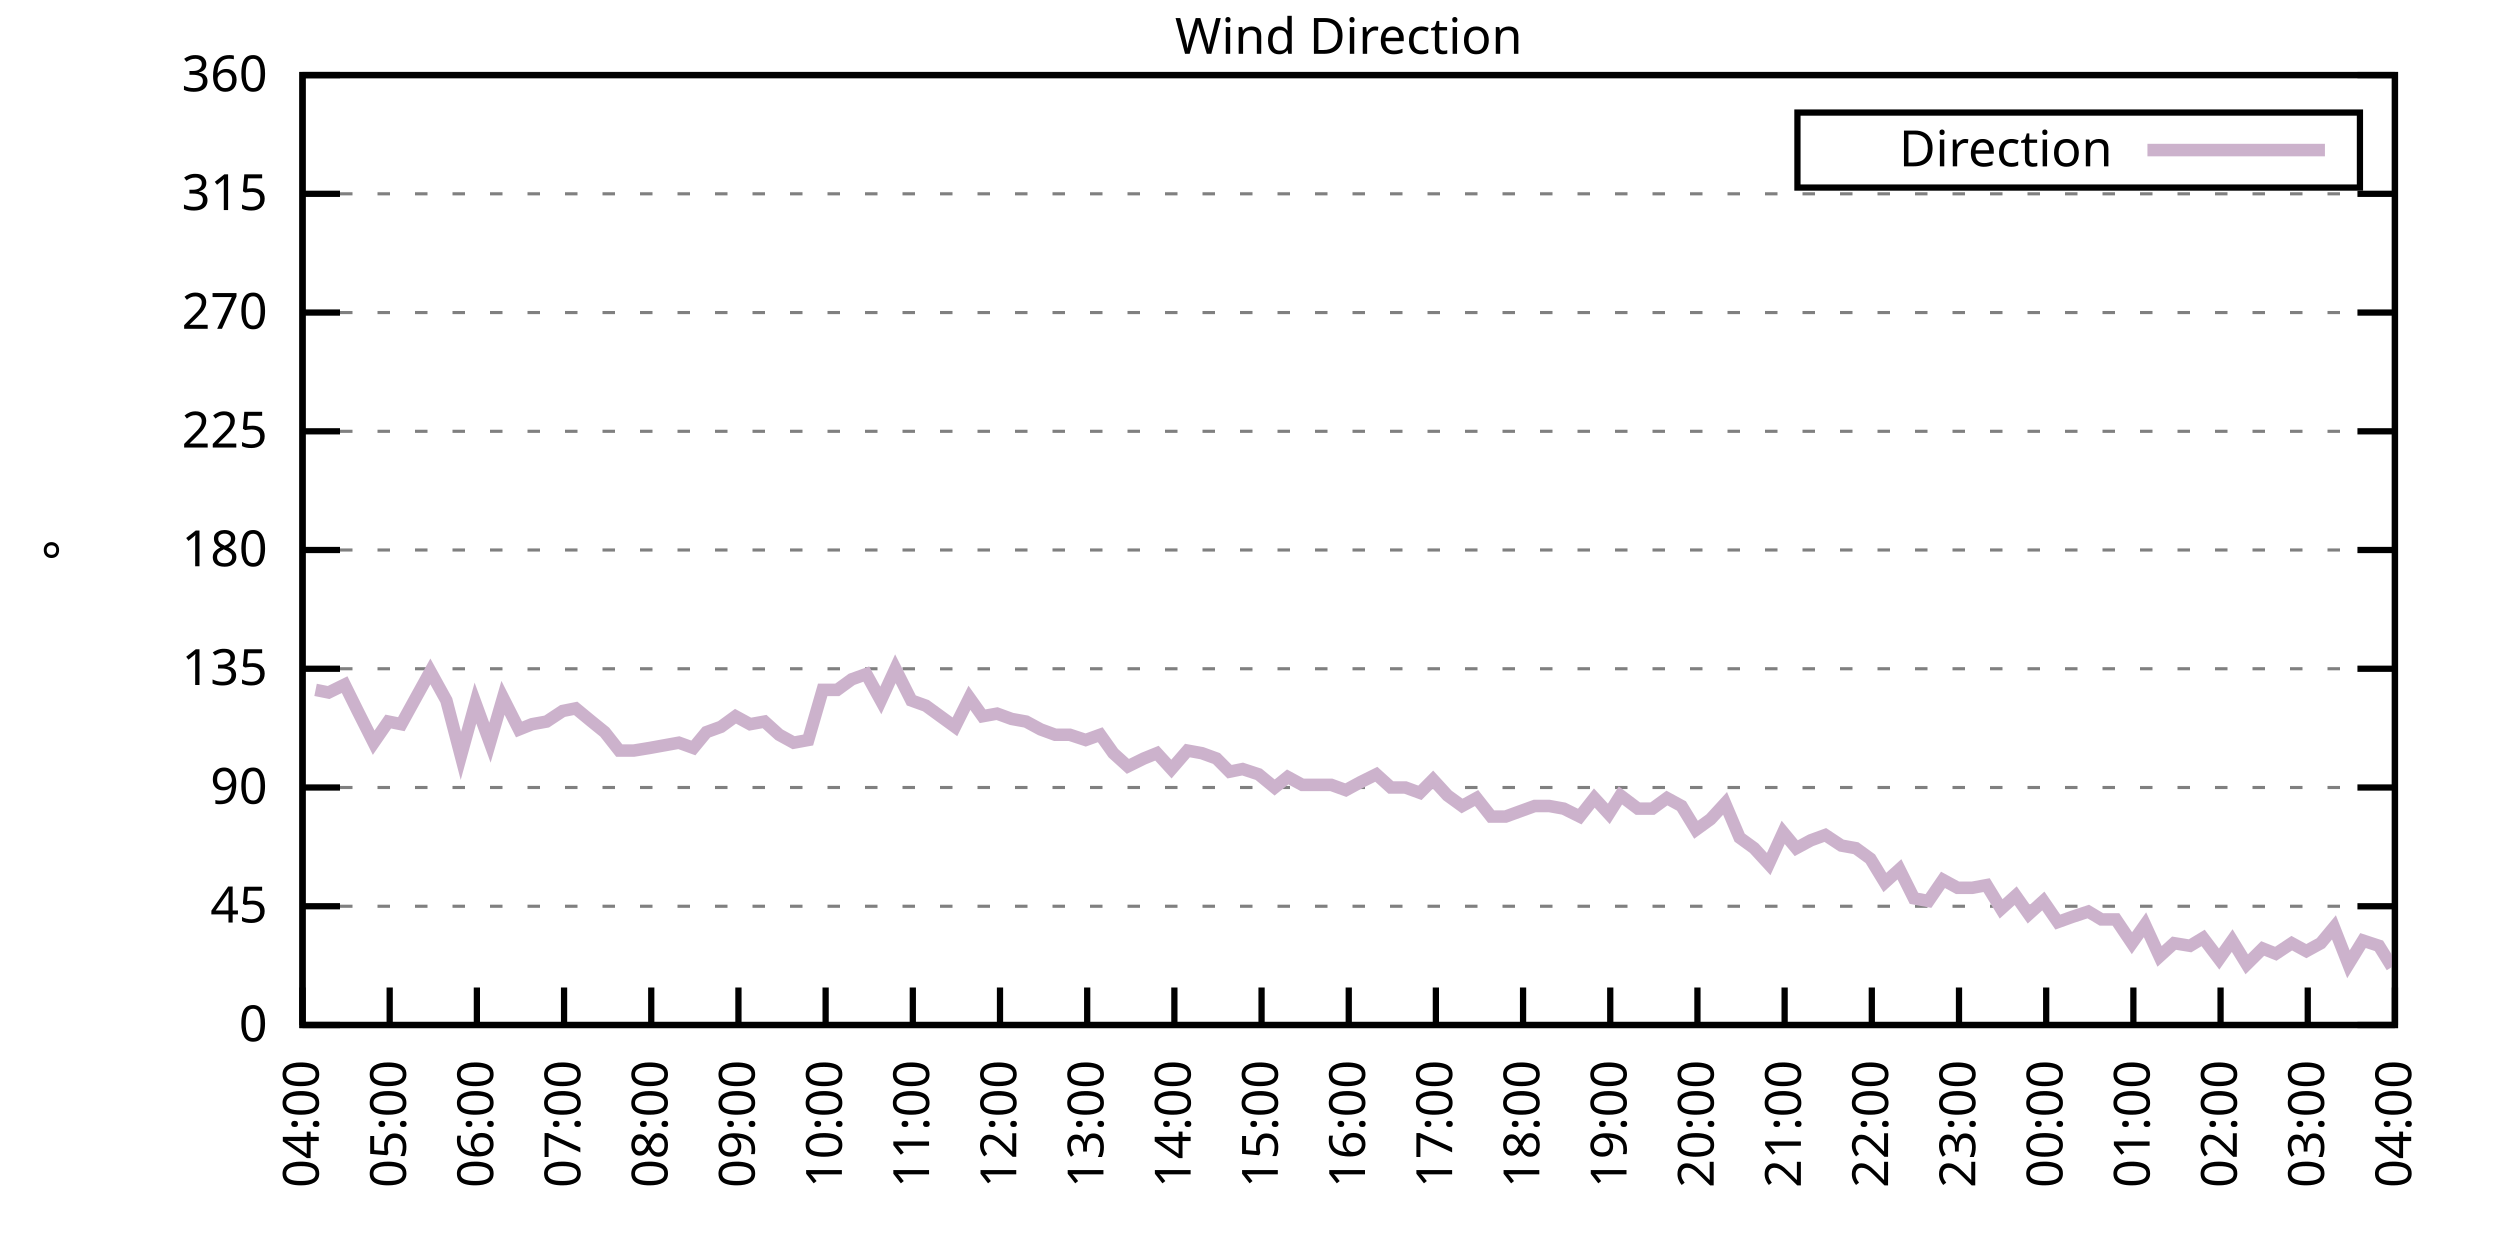
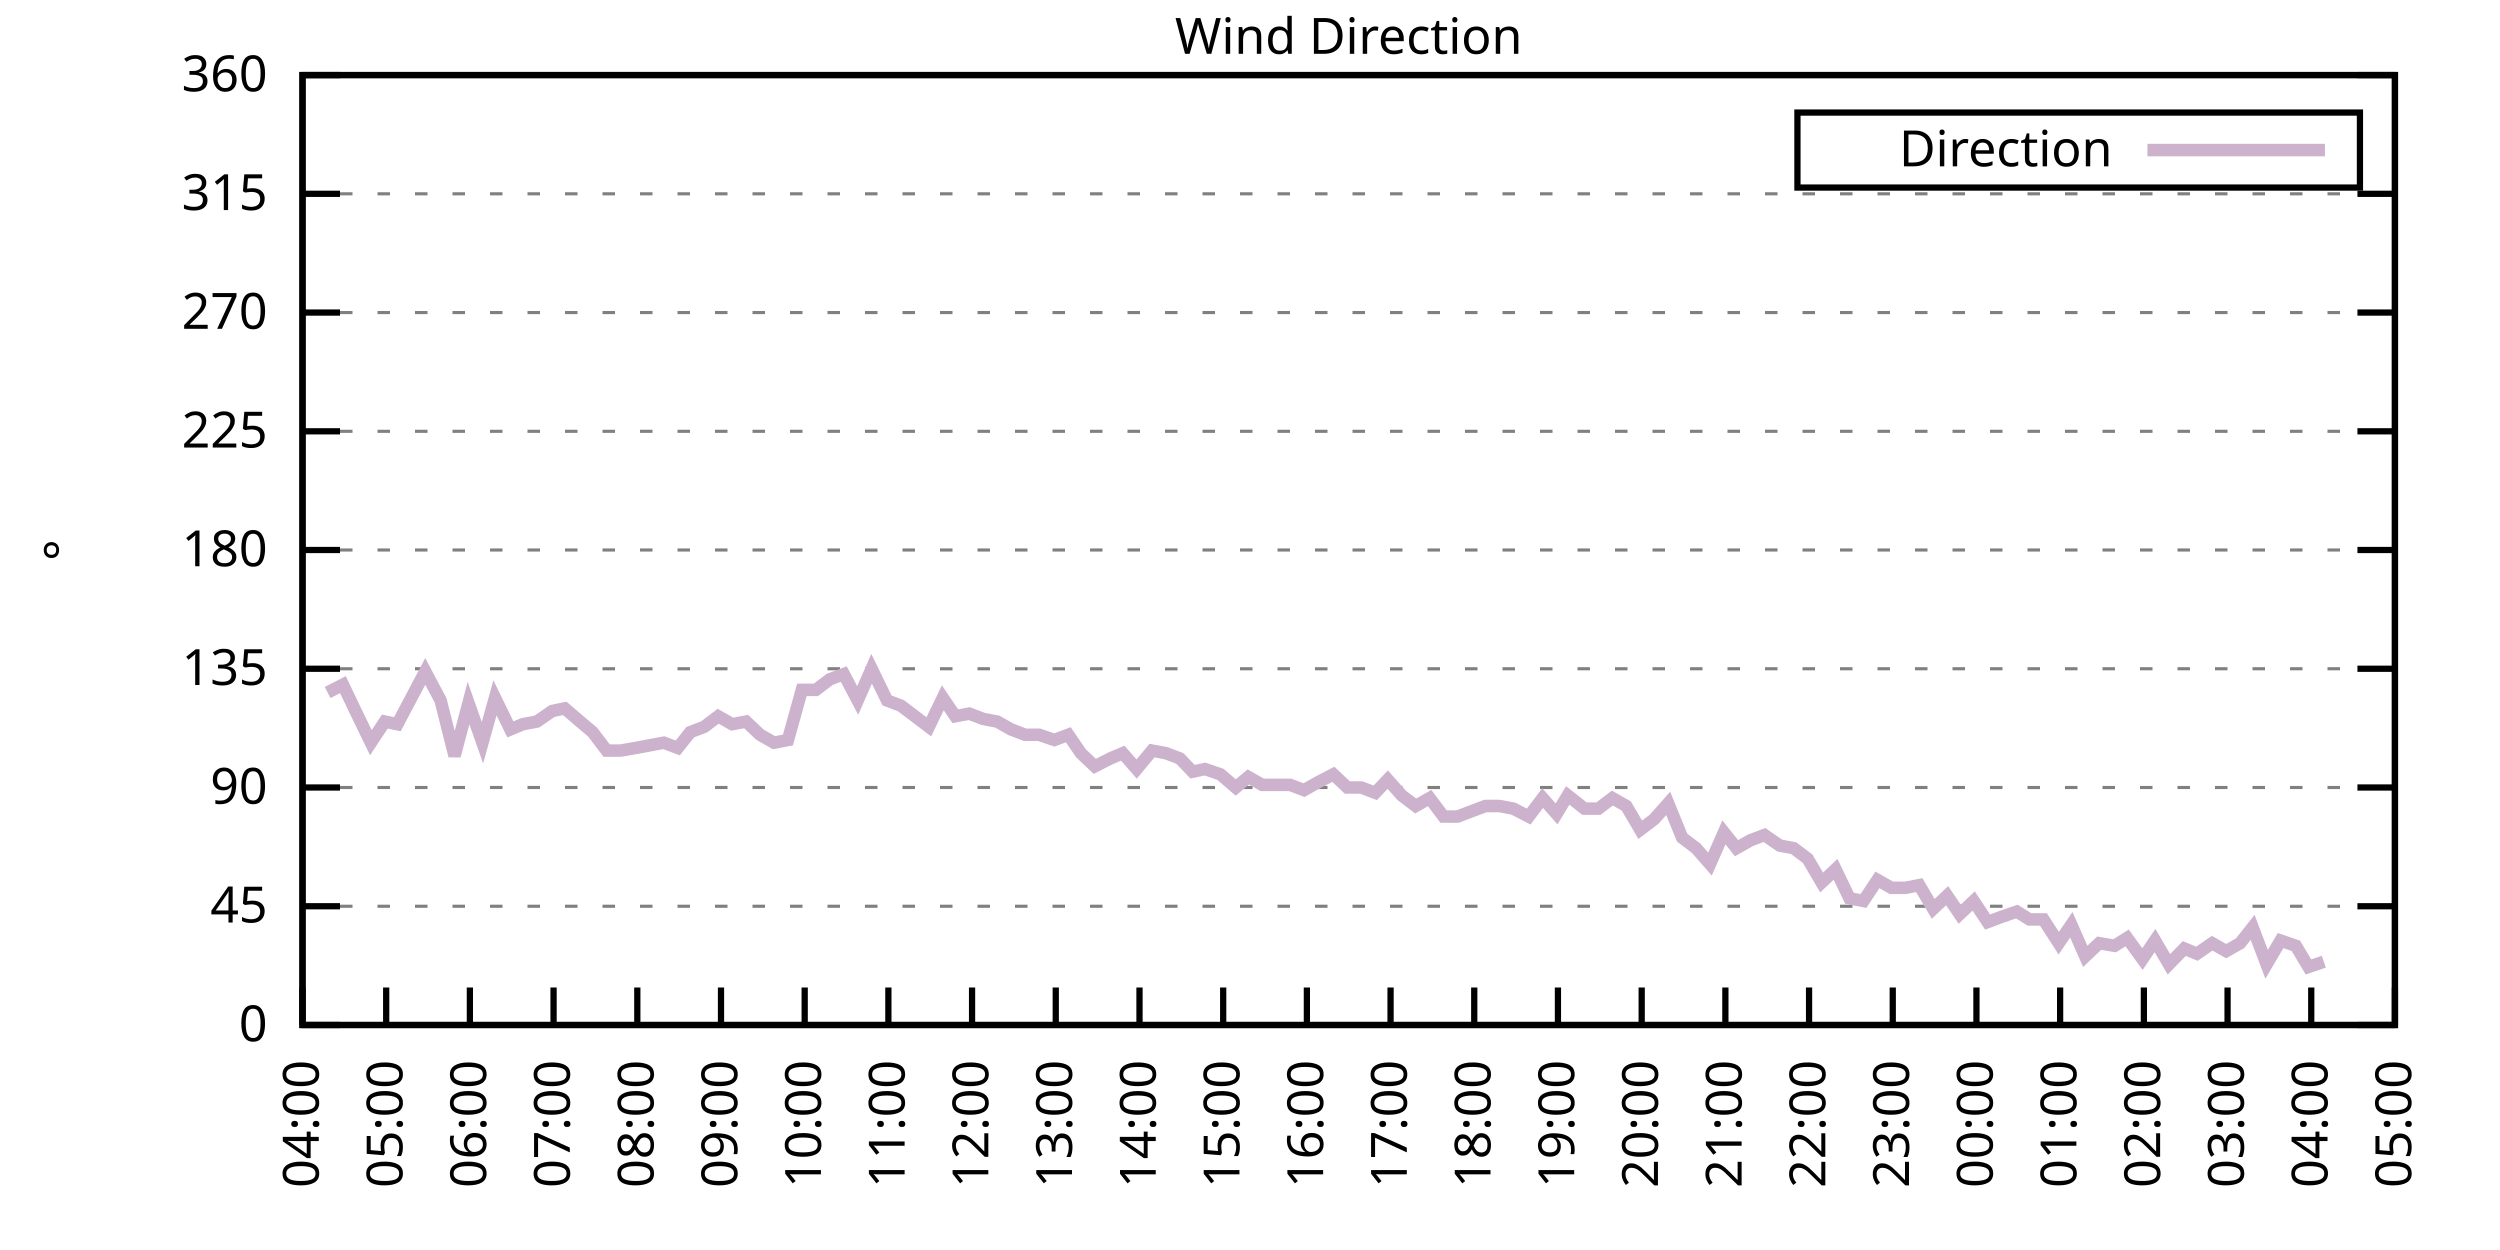
<svg xmlns="http://www.w3.org/2000/svg" xmlns:xlink="http://www.w3.org/1999/xlink" width="400" height="200" viewBox="0 0 400 200">
  <g id="gnuplot_canvas">
    <rect x="0" y="0" width="400" height="200" fill="none" />
    <defs>
      <circle id="gpDot" r="0.5" stroke-width="0.5" stroke="currentColor" />
      <path id="gpPt0" stroke-width="0.333" stroke="currentColor" d="M-1,0 h2 M0,-1 v2" />
      <path id="gpPt1" stroke-width="0.333" stroke="currentColor" d="M-1,-1 L1,1 M1,-1 L-1,1" />
      <path id="gpPt2" stroke-width="0.333" stroke="currentColor" d="M-1,0 L1,0 M0,-1 L0,1 M-1,-1 L1,1 M-1,1 L1,-1" />
      <rect id="gpPt3" stroke-width="0.333" stroke="currentColor" x="-1" y="-1" width="2" height="2" />
      <rect id="gpPt4" stroke-width="0.333" stroke="currentColor" fill="currentColor" x="-1" y="-1" width="2" height="2" />
      <circle id="gpPt5" stroke-width="0.333" stroke="currentColor" cx="0" cy="0" r="1" />
      <use xlink:href="#gpPt5" id="gpPt6" fill="currentColor" stroke="none" />
      <path id="gpPt7" stroke-width="0.333" stroke="currentColor" d="M0,-1.33 L-1.33,0.67 L1.33,0.67 z" />
      <use xlink:href="#gpPt7" id="gpPt8" fill="currentColor" stroke="none" />
      <use xlink:href="#gpPt7" id="gpPt9" stroke="currentColor" transform="rotate(180)" />
      <use xlink:href="#gpPt9" id="gpPt10" fill="currentColor" stroke="none" />
      <use xlink:href="#gpPt3" id="gpPt11" stroke="currentColor" transform="rotate(45)" />
      <use xlink:href="#gpPt11" id="gpPt12" fill="currentColor" stroke="none" />
      <path id="gpPt13" stroke-width="0.333" stroke="currentColor" d="M0,1.330 L1.265,0.411 L0.782,-1.067 L-0.782,-1.076 L-1.265,0.411 z" />
      <use xlink:href="#gpPt13" id="gpPt14" fill="currentColor" stroke="none" />
      <filter id="textbox" filterUnits="objectBoundingBox" x="0" y="0" height="1" width="1">
        <feFlood flood-color="white" flood-opacity="1" result="bgnd" />
        <feComposite in="SourceGraphic" in2="bgnd" operator="atop" />
      </filter>
      <filter id="greybox" filterUnits="objectBoundingBox" x="0" y="0" height="1" width="1">
        <feFlood flood-color="lightgrey" flood-opacity="1" result="grey" />
        <feComposite in="SourceGraphic" in2="grey" operator="atop" />
      </filter>
    </defs>
    <g fill="none" color="white" stroke="currentColor" stroke-width="1.00" stroke-linecap="butt" stroke-linejoin="miter">
</g>
    <g fill="none" color="black" stroke="currentColor" stroke-width="1.00" stroke-linecap="butt" stroke-linejoin="miter">
      <g stroke="none" shape-rendering="crispEdges">
        <polygon fill="rgb(255, 255, 255)" points="48.40,164.00 383.18,164.00 383.18,12.02 48.40,12.02 " />
      </g>
    </g>
    <g fill="none" color="black" stroke="currentColor" stroke-width="1.00" stroke-linecap="butt" stroke-linejoin="miter">
</g>
    <g fill="none" color="black" stroke="black" stroke-width="0.50" stroke-linecap="butt" stroke-linejoin="miter">
</g>
    <g fill="none" color="gray" stroke="currentColor" stroke-width="0.50" stroke-linecap="butt" stroke-linejoin="miter">
      <path stroke="gray" stroke-dasharray="2,4" class="gridline" d="M48.40,164.00 L383.19,164.00  " />
    </g>
    <g fill="none" color="gray" stroke="gray" stroke-width="1.00" stroke-linecap="butt" stroke-linejoin="miter">
</g>
    <g fill="none" color="black" stroke="currentColor" stroke-width="1.00" stroke-linecap="butt" stroke-linejoin="miter">
      <path stroke="black" d="M48.40,164.00 L54.40,164.00 M383.19,164.00 L377.19,164.00  " />
      <g transform="translate(42.80,166.60)" stroke="none" fill="black" font-family="Sans" font-size="8.00" text-anchor="end">
        <text>
          <tspan font-family="Sans"> 0</tspan>
        </text>
      </g>
    </g>
    <g fill="none" color="black" stroke="currentColor" stroke-width="1.00" stroke-linecap="butt" stroke-linejoin="miter">
</g>
    <g fill="none" color="black" stroke="black" stroke-width="0.50" stroke-linecap="butt" stroke-linejoin="miter">
</g>
    <g fill="none" color="gray" stroke="currentColor" stroke-width="0.50" stroke-linecap="butt" stroke-linejoin="miter">
      <path stroke="gray" stroke-dasharray="2,4" class="gridline" d="M48.40,145.00 L383.19,145.00  " />
    </g>
    <g fill="none" color="gray" stroke="gray" stroke-width="1.00" stroke-linecap="butt" stroke-linejoin="miter">
</g>
    <g fill="none" color="black" stroke="currentColor" stroke-width="1.00" stroke-linecap="butt" stroke-linejoin="miter">
      <path stroke="black" d="M48.40,145.00 L54.40,145.00 M383.19,145.00 L377.19,145.00  " />
      <g transform="translate(42.80,147.60)" stroke="none" fill="black" font-family="Sans" font-size="8.00" text-anchor="end">
        <text>
          <tspan font-family="Sans"> 45</tspan>
        </text>
      </g>
    </g>
    <g fill="none" color="black" stroke="currentColor" stroke-width="1.00" stroke-linecap="butt" stroke-linejoin="miter">
</g>
    <g fill="none" color="black" stroke="black" stroke-width="0.50" stroke-linecap="butt" stroke-linejoin="miter">
</g>
    <g fill="none" color="gray" stroke="currentColor" stroke-width="0.50" stroke-linecap="butt" stroke-linejoin="miter">
      <path stroke="gray" stroke-dasharray="2,4" class="gridline" d="M48.40,126.00 L383.19,126.00  " />
    </g>
    <g fill="none" color="gray" stroke="gray" stroke-width="1.00" stroke-linecap="butt" stroke-linejoin="miter">
</g>
    <g fill="none" color="black" stroke="currentColor" stroke-width="1.00" stroke-linecap="butt" stroke-linejoin="miter">
      <path stroke="black" d="M48.40,126.00 L54.40,126.00 M383.19,126.00 L377.19,126.00  " />
      <g transform="translate(42.80,128.60)" stroke="none" fill="black" font-family="Sans" font-size="8.00" text-anchor="end">
        <text>
          <tspan font-family="Sans"> 90</tspan>
        </text>
      </g>
    </g>
    <g fill="none" color="black" stroke="currentColor" stroke-width="1.00" stroke-linecap="butt" stroke-linejoin="miter">
</g>
    <g fill="none" color="black" stroke="black" stroke-width="0.50" stroke-linecap="butt" stroke-linejoin="miter">
</g>
    <g fill="none" color="gray" stroke="currentColor" stroke-width="0.50" stroke-linecap="butt" stroke-linejoin="miter">
      <path stroke="gray" stroke-dasharray="2,4" class="gridline" d="M48.40,107.00 L383.19,107.00  " />
    </g>
    <g fill="none" color="gray" stroke="gray" stroke-width="1.00" stroke-linecap="butt" stroke-linejoin="miter">
</g>
    <g fill="none" color="black" stroke="currentColor" stroke-width="1.00" stroke-linecap="butt" stroke-linejoin="miter">
      <path stroke="black" d="M48.40,107.00 L54.40,107.00 M383.19,107.00 L377.19,107.00  " />
      <g transform="translate(42.80,109.60)" stroke="none" fill="black" font-family="Sans" font-size="8.00" text-anchor="end">
        <text>
          <tspan font-family="Sans"> 135</tspan>
        </text>
      </g>
    </g>
    <g fill="none" color="black" stroke="currentColor" stroke-width="1.00" stroke-linecap="butt" stroke-linejoin="miter">
</g>
    <g fill="none" color="black" stroke="black" stroke-width="0.50" stroke-linecap="butt" stroke-linejoin="miter">
</g>
    <g fill="none" color="gray" stroke="currentColor" stroke-width="0.50" stroke-linecap="butt" stroke-linejoin="miter">
      <path stroke="gray" stroke-dasharray="2,4" class="gridline" d="M48.40,88.00 L383.19,88.00  " />
    </g>
    <g fill="none" color="gray" stroke="gray" stroke-width="1.00" stroke-linecap="butt" stroke-linejoin="miter">
</g>
    <g fill="none" color="black" stroke="currentColor" stroke-width="1.00" stroke-linecap="butt" stroke-linejoin="miter">
      <path stroke="black" d="M48.40,88.00 L54.40,88.00 M383.19,88.00 L377.19,88.00  " />
      <g transform="translate(42.80,90.60)" stroke="none" fill="black" font-family="Sans" font-size="8.00" text-anchor="end">
        <text>
          <tspan font-family="Sans"> 180</tspan>
        </text>
      </g>
    </g>
    <g fill="none" color="black" stroke="currentColor" stroke-width="1.00" stroke-linecap="butt" stroke-linejoin="miter">
</g>
    <g fill="none" color="black" stroke="black" stroke-width="0.50" stroke-linecap="butt" stroke-linejoin="miter">
</g>
    <g fill="none" color="gray" stroke="currentColor" stroke-width="0.50" stroke-linecap="butt" stroke-linejoin="miter">
      <path stroke="gray" stroke-dasharray="2,4" class="gridline" d="M48.40,69.01 L383.19,69.01  " />
    </g>
    <g fill="none" color="gray" stroke="gray" stroke-width="1.00" stroke-linecap="butt" stroke-linejoin="miter">
</g>
    <g fill="none" color="black" stroke="currentColor" stroke-width="1.00" stroke-linecap="butt" stroke-linejoin="miter">
      <path stroke="black" d="M48.40,69.01 L54.40,69.01 M383.19,69.01 L377.19,69.01  " />
      <g transform="translate(42.80,71.61)" stroke="none" fill="black" font-family="Sans" font-size="8.00" text-anchor="end">
        <text>
          <tspan font-family="Sans"> 225</tspan>
        </text>
      </g>
    </g>
    <g fill="none" color="black" stroke="currentColor" stroke-width="1.00" stroke-linecap="butt" stroke-linejoin="miter">
</g>
    <g fill="none" color="black" stroke="black" stroke-width="0.50" stroke-linecap="butt" stroke-linejoin="miter">
</g>
    <g fill="none" color="gray" stroke="currentColor" stroke-width="0.50" stroke-linecap="butt" stroke-linejoin="miter">
      <path stroke="gray" stroke-dasharray="2,4" class="gridline" d="M48.40,50.01 L383.19,50.01  " />
    </g>
    <g fill="none" color="gray" stroke="gray" stroke-width="1.00" stroke-linecap="butt" stroke-linejoin="miter">
</g>
    <g fill="none" color="black" stroke="currentColor" stroke-width="1.00" stroke-linecap="butt" stroke-linejoin="miter">
      <path stroke="black" d="M48.40,50.01 L54.40,50.01 M383.19,50.01 L377.19,50.01  " />
      <g transform="translate(42.80,52.61)" stroke="none" fill="black" font-family="Sans" font-size="8.00" text-anchor="end">
        <text>
          <tspan font-family="Sans"> 270</tspan>
        </text>
      </g>
    </g>
    <g fill="none" color="black" stroke="currentColor" stroke-width="1.00" stroke-linecap="butt" stroke-linejoin="miter">
</g>
    <g fill="none" color="black" stroke="black" stroke-width="0.50" stroke-linecap="butt" stroke-linejoin="miter">
</g>
    <g fill="none" color="gray" stroke="currentColor" stroke-width="0.50" stroke-linecap="butt" stroke-linejoin="miter">
      <path stroke="gray" stroke-dasharray="2,4" class="gridline" d="M48.40,31.01 L383.19,31.01  " />
    </g>
    <g fill="none" color="gray" stroke="gray" stroke-width="1.00" stroke-linecap="butt" stroke-linejoin="miter">
</g>
    <g fill="none" color="black" stroke="currentColor" stroke-width="1.00" stroke-linecap="butt" stroke-linejoin="miter">
      <path stroke="black" d="M48.40,31.01 L54.40,31.01 M383.19,31.01 L377.19,31.01  " />
      <g transform="translate(42.80,33.61)" stroke="none" fill="black" font-family="Sans" font-size="8.00" text-anchor="end">
        <text>
          <tspan font-family="Sans"> 315</tspan>
        </text>
      </g>
    </g>
    <g fill="none" color="black" stroke="currentColor" stroke-width="1.00" stroke-linecap="butt" stroke-linejoin="miter">
</g>
    <g fill="none" color="black" stroke="black" stroke-width="0.50" stroke-linecap="butt" stroke-linejoin="miter">
</g>
    <g fill="none" color="gray" stroke="currentColor" stroke-width="0.50" stroke-linecap="butt" stroke-linejoin="miter">
      <path stroke="gray" stroke-dasharray="2,4" class="gridline" d="M48.40,12.01 L383.19,12.01  " />
    </g>
    <g fill="none" color="gray" stroke="gray" stroke-width="1.00" stroke-linecap="butt" stroke-linejoin="miter">
</g>
    <g fill="none" color="black" stroke="currentColor" stroke-width="1.00" stroke-linecap="butt" stroke-linejoin="miter">
      <path stroke="black" d="M48.40,12.01 L54.40,12.01 M383.19,12.01 L377.19,12.01  " />
      <g transform="translate(42.80,14.61)" stroke="none" fill="black" font-family="Sans" font-size="8.00" text-anchor="end">
        <text>
          <tspan font-family="Sans"> 360</tspan>
        </text>
      </g>
    </g>
    <g fill="none" color="black" stroke="currentColor" stroke-width="1.00" stroke-linecap="butt" stroke-linejoin="miter">
      <path stroke="black" d="M48.40,164.00 L48.40,158.00  " />
      <g transform="translate(51.00,169.60) rotate(270.00)" stroke="none" fill="black" font-family="Sans" font-size="8.00" text-anchor="end">
        <text>
          <tspan font-family="Sans">04:00</tspan>
        </text>
      </g>
    </g>
    <g fill="none" color="black" stroke="currentColor" stroke-width="1.00" stroke-linecap="butt" stroke-linejoin="miter">
-       <path stroke="black" d="M62.35,164.00 L62.35,158.00  " />
-       <g transform="translate(64.95,169.60) rotate(270.00)" stroke="none" fill="black" font-family="Sans" font-size="8.00" text-anchor="end">
+       <path stroke="black" d="M61.79,164.00 L61.79,158.00  " />
+       <g transform="translate(64.39,169.60) rotate(270.00)" stroke="none" fill="black" font-family="Sans" font-size="8.00" text-anchor="end">
        <text>
          <tspan font-family="Sans">05:00</tspan>
        </text>
      </g>
    </g>
    <g fill="none" color="black" stroke="currentColor" stroke-width="1.00" stroke-linecap="butt" stroke-linejoin="miter">
-       <path stroke="black" d="M76.30,164.00 L76.30,158.00  " />
-       <g transform="translate(78.90,169.60) rotate(270.00)" stroke="none" fill="black" font-family="Sans" font-size="8.00" text-anchor="end">
+       <path stroke="black" d="M75.18,164.00 L75.18,158.00  " />
+       <g transform="translate(77.78,169.60) rotate(270.00)" stroke="none" fill="black" font-family="Sans" font-size="8.00" text-anchor="end">
        <text>
          <tspan font-family="Sans">06:00</tspan>
        </text>
      </g>
    </g>
    <g fill="none" color="black" stroke="currentColor" stroke-width="1.00" stroke-linecap="butt" stroke-linejoin="miter">
-       <path stroke="black" d="M90.25,164.00 L90.25,158.00  " />
-       <g transform="translate(92.85,169.60) rotate(270.00)" stroke="none" fill="black" font-family="Sans" font-size="8.00" text-anchor="end">
+       <path stroke="black" d="M88.57,164.00 L88.57,158.00  " />
+       <g transform="translate(91.17,169.60) rotate(270.00)" stroke="none" fill="black" font-family="Sans" font-size="8.00" text-anchor="end">
        <text>
          <tspan font-family="Sans">07:00</tspan>
        </text>
      </g>
    </g>
    <g fill="none" color="black" stroke="currentColor" stroke-width="1.00" stroke-linecap="butt" stroke-linejoin="miter">
-       <path stroke="black" d="M104.20,164.00 L104.20,158.00  " />
-       <g transform="translate(106.80,169.60) rotate(270.00)" stroke="none" fill="black" font-family="Sans" font-size="8.00" text-anchor="end">
+       <path stroke="black" d="M101.97,164.00 L101.97,158.00  " />
+       <g transform="translate(104.57,169.60) rotate(270.00)" stroke="none" fill="black" font-family="Sans" font-size="8.00" text-anchor="end">
        <text>
          <tspan font-family="Sans">08:00</tspan>
        </text>
      </g>
    </g>
    <g fill="none" color="black" stroke="currentColor" stroke-width="1.00" stroke-linecap="butt" stroke-linejoin="miter">
-       <path stroke="black" d="M118.15,164.00 L118.15,158.00  " />
-       <g transform="translate(120.75,169.60) rotate(270.00)" stroke="none" fill="black" font-family="Sans" font-size="8.00" text-anchor="end">
+       <path stroke="black" d="M115.36,164.00 L115.36,158.00  " />
+       <g transform="translate(117.96,169.60) rotate(270.00)" stroke="none" fill="black" font-family="Sans" font-size="8.00" text-anchor="end">
        <text>
          <tspan font-family="Sans">09:00</tspan>
        </text>
      </g>
    </g>
    <g fill="none" color="black" stroke="currentColor" stroke-width="1.00" stroke-linecap="butt" stroke-linejoin="miter">
-       <path stroke="black" d="M132.10,164.00 L132.10,158.00  " />
-       <g transform="translate(134.70,169.60) rotate(270.00)" stroke="none" fill="black" font-family="Sans" font-size="8.00" text-anchor="end">
+       <path stroke="black" d="M128.75,164.00 L128.75,158.00  " />
+       <g transform="translate(131.35,169.60) rotate(270.00)" stroke="none" fill="black" font-family="Sans" font-size="8.00" text-anchor="end">
        <text>
          <tspan font-family="Sans">10:00</tspan>
        </text>
      </g>
    </g>
    <g fill="none" color="black" stroke="currentColor" stroke-width="1.00" stroke-linecap="butt" stroke-linejoin="miter">
-       <path stroke="black" d="M146.05,164.00 L146.05,158.00  " />
-       <g transform="translate(148.65,169.60) rotate(270.00)" stroke="none" fill="black" font-family="Sans" font-size="8.00" text-anchor="end">
+       <path stroke="black" d="M142.14,164.00 L142.14,158.00  " />
+       <g transform="translate(144.74,169.60) rotate(270.00)" stroke="none" fill="black" font-family="Sans" font-size="8.00" text-anchor="end">
        <text>
          <tspan font-family="Sans">11:00</tspan>
        </text>
      </g>
    </g>
    <g fill="none" color="black" stroke="currentColor" stroke-width="1.00" stroke-linecap="butt" stroke-linejoin="miter">
-       <path stroke="black" d="M160.00,164.00 L160.00,158.00  " />
-       <g transform="translate(162.60,169.60) rotate(270.00)" stroke="none" fill="black" font-family="Sans" font-size="8.00" text-anchor="end">
+       <path stroke="black" d="M155.53,164.00 L155.53,158.00  " />
+       <g transform="translate(158.13,169.60) rotate(270.00)" stroke="none" fill="black" font-family="Sans" font-size="8.00" text-anchor="end">
        <text>
          <tspan font-family="Sans">12:00</tspan>
        </text>
      </g>
    </g>
    <g fill="none" color="black" stroke="currentColor" stroke-width="1.00" stroke-linecap="butt" stroke-linejoin="miter">
-       <path stroke="black" d="M173.95,164.00 L173.95,158.00  " />
-       <g transform="translate(176.55,169.60) rotate(270.00)" stroke="none" fill="black" font-family="Sans" font-size="8.00" text-anchor="end">
+       <path stroke="black" d="M168.92,164.00 L168.92,158.00  " />
+       <g transform="translate(171.52,169.60) rotate(270.00)" stroke="none" fill="black" font-family="Sans" font-size="8.00" text-anchor="end">
        <text>
          <tspan font-family="Sans">13:00</tspan>
        </text>
      </g>
    </g>
    <g fill="none" color="black" stroke="currentColor" stroke-width="1.00" stroke-linecap="butt" stroke-linejoin="miter">
-       <path stroke="black" d="M187.90,164.00 L187.90,158.00  " />
-       <g transform="translate(190.50,169.60) rotate(270.00)" stroke="none" fill="black" font-family="Sans" font-size="8.00" text-anchor="end">
+       <path stroke="black" d="M182.32,164.00 L182.32,158.00  " />
+       <g transform="translate(184.92,169.60) rotate(270.00)" stroke="none" fill="black" font-family="Sans" font-size="8.00" text-anchor="end">
        <text>
          <tspan font-family="Sans">14:00</tspan>
        </text>
      </g>
    </g>
    <g fill="none" color="black" stroke="currentColor" stroke-width="1.00" stroke-linecap="butt" stroke-linejoin="miter">
-       <path stroke="black" d="M201.85,164.00 L201.85,158.00  " />
-       <g transform="translate(204.45,169.60) rotate(270.00)" stroke="none" fill="black" font-family="Sans" font-size="8.00" text-anchor="end">
+       <path stroke="black" d="M195.71,164.00 L195.71,158.00  " />
+       <g transform="translate(198.31,169.60) rotate(270.00)" stroke="none" fill="black" font-family="Sans" font-size="8.00" text-anchor="end">
        <text>
          <tspan font-family="Sans">15:00</tspan>
        </text>
      </g>
    </g>
    <g fill="none" color="black" stroke="currentColor" stroke-width="1.00" stroke-linecap="butt" stroke-linejoin="miter">
-       <path stroke="black" d="M215.80,164.00 L215.80,158.00  " />
-       <g transform="translate(218.40,169.60) rotate(270.00)" stroke="none" fill="black" font-family="Sans" font-size="8.00" text-anchor="end">
+       <path stroke="black" d="M209.10,164.00 L209.10,158.00  " />
+       <g transform="translate(211.70,169.60) rotate(270.00)" stroke="none" fill="black" font-family="Sans" font-size="8.00" text-anchor="end">
        <text>
          <tspan font-family="Sans">16:00</tspan>
        </text>
      </g>
    </g>
    <g fill="none" color="black" stroke="currentColor" stroke-width="1.00" stroke-linecap="butt" stroke-linejoin="miter">
-       <path stroke="black" d="M229.74,164.00 L229.74,158.00  " />
-       <g transform="translate(232.34,169.60) rotate(270.00)" stroke="none" fill="black" font-family="Sans" font-size="8.00" text-anchor="end">
+       <path stroke="black" d="M222.49,164.00 L222.49,158.00  " />
+       <g transform="translate(225.09,169.60) rotate(270.00)" stroke="none" fill="black" font-family="Sans" font-size="8.00" text-anchor="end">
        <text>
          <tspan font-family="Sans">17:00</tspan>
        </text>
      </g>
    </g>
    <g fill="none" color="black" stroke="currentColor" stroke-width="1.00" stroke-linecap="butt" stroke-linejoin="miter">
-       <path stroke="black" d="M243.69,164.00 L243.69,158.00  " />
-       <g transform="translate(246.29,169.60) rotate(270.00)" stroke="none" fill="black" font-family="Sans" font-size="8.00" text-anchor="end">
+       <path stroke="black" d="M235.88,164.00 L235.88,158.00  " />
+       <g transform="translate(238.48,169.60) rotate(270.00)" stroke="none" fill="black" font-family="Sans" font-size="8.00" text-anchor="end">
        <text>
          <tspan font-family="Sans">18:00</tspan>
        </text>
      </g>
    </g>
    <g fill="none" color="black" stroke="currentColor" stroke-width="1.00" stroke-linecap="butt" stroke-linejoin="miter">
-       <path stroke="black" d="M257.64,164.00 L257.64,158.00  " />
-       <g transform="translate(260.24,169.60) rotate(270.00)" stroke="none" fill="black" font-family="Sans" font-size="8.00" text-anchor="end">
+       <path stroke="black" d="M249.27,164.00 L249.27,158.00  " />
+       <g transform="translate(251.87,169.60) rotate(270.00)" stroke="none" fill="black" font-family="Sans" font-size="8.00" text-anchor="end">
        <text>
          <tspan font-family="Sans">19:00</tspan>
        </text>
      </g>
    </g>
    <g fill="none" color="black" stroke="currentColor" stroke-width="1.00" stroke-linecap="butt" stroke-linejoin="miter">
-       <path stroke="black" d="M271.59,164.00 L271.59,158.00  " />
-       <g transform="translate(274.19,169.60) rotate(270.00)" stroke="none" fill="black" font-family="Sans" font-size="8.00" text-anchor="end">
+       <path stroke="black" d="M262.67,164.00 L262.67,158.00  " />
+       <g transform="translate(265.27,169.60) rotate(270.00)" stroke="none" fill="black" font-family="Sans" font-size="8.00" text-anchor="end">
        <text>
          <tspan font-family="Sans">20:00</tspan>
        </text>
      </g>
    </g>
    <g fill="none" color="black" stroke="currentColor" stroke-width="1.00" stroke-linecap="butt" stroke-linejoin="miter">
-       <path stroke="black" d="M285.54,164.00 L285.54,158.00  " />
-       <g transform="translate(288.14,169.60) rotate(270.00)" stroke="none" fill="black" font-family="Sans" font-size="8.00" text-anchor="end">
+       <path stroke="black" d="M276.06,164.00 L276.06,158.00  " />
+       <g transform="translate(278.66,169.60) rotate(270.00)" stroke="none" fill="black" font-family="Sans" font-size="8.00" text-anchor="end">
        <text>
          <tspan font-family="Sans">21:00</tspan>
        </text>
      </g>
    </g>
    <g fill="none" color="black" stroke="currentColor" stroke-width="1.00" stroke-linecap="butt" stroke-linejoin="miter">
-       <path stroke="black" d="M299.49,164.00 L299.49,158.00  " />
-       <g transform="translate(302.09,169.60) rotate(270.00)" stroke="none" fill="black" font-family="Sans" font-size="8.00" text-anchor="end">
+       <path stroke="black" d="M289.45,164.00 L289.45,158.00  " />
+       <g transform="translate(292.05,169.60) rotate(270.00)" stroke="none" fill="black" font-family="Sans" font-size="8.00" text-anchor="end">
        <text>
          <tspan font-family="Sans">22:00</tspan>
        </text>
      </g>
    </g>
    <g fill="none" color="black" stroke="currentColor" stroke-width="1.00" stroke-linecap="butt" stroke-linejoin="miter">
-       <path stroke="black" d="M313.44,164.00 L313.44,158.00  " />
-       <g transform="translate(316.04,169.60) rotate(270.00)" stroke="none" fill="black" font-family="Sans" font-size="8.00" text-anchor="end">
+       <path stroke="black" d="M302.84,164.00 L302.84,158.00  " />
+       <g transform="translate(305.44,169.60) rotate(270.00)" stroke="none" fill="black" font-family="Sans" font-size="8.00" text-anchor="end">
        <text>
          <tspan font-family="Sans">23:00</tspan>
        </text>
      </g>
    </g>
    <g fill="none" color="black" stroke="currentColor" stroke-width="1.00" stroke-linecap="butt" stroke-linejoin="miter">
-       <path stroke="black" d="M327.39,164.00 L327.39,158.00  " />
-       <g transform="translate(329.99,169.60) rotate(270.00)" stroke="none" fill="black" font-family="Sans" font-size="8.00" text-anchor="end">
+       <path stroke="black" d="M316.23,164.00 L316.23,158.00  " />
+       <g transform="translate(318.83,169.60) rotate(270.00)" stroke="none" fill="black" font-family="Sans" font-size="8.00" text-anchor="end">
        <text>
          <tspan font-family="Sans">00:00</tspan>
        </text>
      </g>
    </g>
    <g fill="none" color="black" stroke="currentColor" stroke-width="1.00" stroke-linecap="butt" stroke-linejoin="miter">
-       <path stroke="black" d="M341.34,164.00 L341.34,158.00  " />
-       <g transform="translate(343.94,169.60) rotate(270.00)" stroke="none" fill="black" font-family="Sans" font-size="8.00" text-anchor="end">
+       <path stroke="black" d="M329.62,164.00 L329.62,158.00  " />
+       <g transform="translate(332.22,169.60) rotate(270.00)" stroke="none" fill="black" font-family="Sans" font-size="8.00" text-anchor="end">
        <text>
          <tspan font-family="Sans">01:00</tspan>
        </text>
      </g>
    </g>
    <g fill="none" color="black" stroke="currentColor" stroke-width="1.00" stroke-linecap="butt" stroke-linejoin="miter">
-       <path stroke="black" d="M355.29,164.00 L355.29,158.00  " />
-       <g transform="translate(357.89,169.60) rotate(270.00)" stroke="none" fill="black" font-family="Sans" font-size="8.00" text-anchor="end">
+       <path stroke="black" d="M343.02,164.00 L343.02,158.00  " />
+       <g transform="translate(345.62,169.60) rotate(270.00)" stroke="none" fill="black" font-family="Sans" font-size="8.00" text-anchor="end">
        <text>
          <tspan font-family="Sans">02:00</tspan>
        </text>
      </g>
    </g>
    <g fill="none" color="black" stroke="currentColor" stroke-width="1.00" stroke-linecap="butt" stroke-linejoin="miter">
-       <path stroke="black" d="M369.24,164.00 L369.24,158.00  " />
-       <g transform="translate(371.84,169.60) rotate(270.00)" stroke="none" fill="black" font-family="Sans" font-size="8.00" text-anchor="end">
+       <path stroke="black" d="M356.41,164.00 L356.41,158.00  " />
+       <g transform="translate(359.01,169.60) rotate(270.00)" stroke="none" fill="black" font-family="Sans" font-size="8.00" text-anchor="end">
        <text>
          <tspan font-family="Sans">03:00</tspan>
+         </text>
+       </g>
+     </g>
+     <g fill="none" color="black" stroke="currentColor" stroke-width="1.00" stroke-linecap="butt" stroke-linejoin="miter">
+       <path stroke="black" d="M369.80,164.00 L369.80,158.00  " />
+       <g transform="translate(372.40,169.60) rotate(270.00)" stroke="none" fill="black" font-family="Sans" font-size="8.00" text-anchor="end">
+         <text>
+           <tspan font-family="Sans">04:00</tspan>
        </text>
      </g>
    </g>
    <g fill="none" color="black" stroke="currentColor" stroke-width="1.00" stroke-linecap="butt" stroke-linejoin="miter">
      <path stroke="black" d="M383.19,164.00 L383.19,158.00  " />
      <g transform="translate(385.79,169.60) rotate(270.00)" stroke="none" fill="black" font-family="Sans" font-size="8.00" text-anchor="end">
        <text>
-           <tspan font-family="Sans">04:00</tspan>
+           <tspan font-family="Sans">05:00</tspan>
        </text>
      </g>
    </g>
    <g fill="none" color="black" stroke="currentColor" stroke-width="1.00" stroke-linecap="butt" stroke-linejoin="miter">
</g>
    <g fill="none" color="black" stroke="currentColor" stroke-width="1.00" stroke-linecap="butt" stroke-linejoin="miter">
      <path stroke="black" d="M48.40,12.01 L48.40,164.00 L383.19,164.00 L383.19,12.01 L48.40,12.01 Z  " />
    </g>
    <g fill="none" color="black" stroke="currentColor" stroke-width="1.00" stroke-linecap="butt" stroke-linejoin="miter">
</g>
    <g fill="none" color="black" stroke="currentColor" stroke-width="1.00" stroke-linecap="butt" stroke-linejoin="miter">
      <path stroke="black" d="M287.59,30.01 L287.59,18.01 L377.59,18.01 L377.59,30.01 L287.59,30.01 Z  " />
    </g>
    <g id="Wind_direction_plot_1">
      <g fill="none" color="white" stroke="black" stroke-width="2.00" stroke-linecap="butt" stroke-linejoin="miter">
</g>
      <g fill="none" color="black" stroke="currentColor" stroke-width="2.00" stroke-linecap="butt" stroke-linejoin="miter">
        <g transform="translate(337.99,26.61)" stroke="none" fill="black" font-family="Sans" font-size="8.00" text-anchor="end">
          <text>
            <tspan font-family="Sans">Direction</tspan>
          </text>
        </g>
      </g>
      <g fill="none" color="black" stroke="currentColor" stroke-width="2.00" stroke-linecap="butt" stroke-linejoin="miter">
-         <path stroke="rgb(204, 178, 204)" d="M343.59,24.01 L371.99,24.01 M50.49,110.38 L52.58,110.80 L55.14,109.54 L57.23,113.76 L59.79,118.83 L62.12,115.45   L64.21,115.87 L66.53,111.65 L68.86,107.43 L71.42,112.07 L73.74,120.94 L76.07,112.49 L78.39,118.83 L80.48,111.65   L83.04,116.71 L85.13,115.87 L87.46,115.45 L90.02,113.76 L92.11,113.34 L94.67,115.45 L96.76,117.14 L99.08,120.09   L101.41,120.09 L103.97,119.67 L106.29,119.25 L108.62,118.83 L110.94,119.67 L113.03,117.14 L115.36,116.29 L117.68,114.60   L120.01,115.87 L122.33,115.45 L124.66,117.56 L126.98,118.83 L129.31,118.40 L131.63,110.38 L133.96,110.38 L136.28,108.69   L138.61,107.85 L140.93,112.07 L143.26,107.00 L145.81,112.07 L148.14,112.91 L150.46,114.60 L152.79,116.29 L155.11,111.65   L157.21,114.60 L159.53,114.18 L161.86,115.03 L164.18,115.45 L166.51,116.71 L168.83,117.56 L171.16,117.56 L173.71,118.40   L176.04,117.56 L178.13,120.51 L180.46,122.62 L183.01,121.36 L185.11,120.51 L187.43,123.05 L189.99,120.09 L192.31,120.51   L194.64,121.36 L196.73,123.47 L198.82,123.05 L201.38,123.89 L203.94,126.00 L206.03,124.31 L208.36,125.58 L210.68,125.58   L213.01,125.58 L215.33,126.42 L217.65,125.16 L220.21,123.89 L222.54,126.00 L224.86,126.00 L227.19,126.85 L229.28,124.74   L231.60,127.27 L233.93,128.96 L236.25,127.69 L238.58,130.65 L240.90,130.65 L243.23,129.80 L245.55,128.96 L247.88,128.96   L250.20,129.38 L252.76,130.65 L255.09,127.69 L257.41,130.22 L259.27,127.27 L262.06,129.38 L264.39,129.38 L266.71,127.69   L269.04,128.96 L271.36,132.76 L273.69,131.07 L276.01,128.54 L278.34,134.02 L280.66,135.71 L282.99,138.25 L285.31,133.18   L287.40,135.71 L289.73,134.45 L292.05,133.60 L294.61,135.29 L296.94,135.71 L299.26,137.40 L301.58,141.20 L303.91,139.09   L306.23,143.73 L308.56,144.16 L310.88,140.78 L313.21,142.05 L315.53,142.05 L317.86,141.62 L320.18,145.42 L322.51,143.31   L324.60,146.27 L326.93,144.16 L329.25,147.53 L331.58,146.69 L334.13,145.85 L336.23,147.11 L338.55,147.11 L341.11,150.91   L343.20,147.96 L345.53,153.02 L347.85,150.91 L350.41,151.33 L352.50,150.07 L355.06,153.45 L357.15,150.49 L359.48,154.29   L362.03,151.76 L364.13,152.60 L366.68,150.91 L369.01,152.18 L371.33,150.91 L373.43,148.38 L375.75,154.29 L378.08,150.49   L380.63,151.33 L382.73,154.71  " />
+         <path stroke="rgb(204, 178, 204)" d="M343.59,24.01 L371.99,24.01 M52.42,110.80 L54.87,109.54 L56.88,113.76 L59.34,118.83 L61.57,115.45 L63.58,115.87   L65.81,111.65 L68.04,107.43 L70.50,112.07 L72.73,120.94 L74.96,112.49 L77.19,118.83 L79.20,111.65 L81.66,116.71   L83.66,115.87 L85.90,115.45 L88.35,113.76 L90.36,113.34 L92.82,115.45 L94.82,117.14 L97.06,120.09 L99.29,120.09   L101.74,119.67 L103.98,119.25 L106.21,118.83 L108.44,119.67 L110.45,117.14 L112.68,116.29 L114.91,114.60 L117.14,115.87   L119.38,115.45 L121.61,117.56 L123.84,118.83 L126.07,118.40 L128.30,110.38 L130.54,110.38 L132.77,108.69 L135.00,107.85   L137.23,112.07 L139.46,107.00 L141.92,112.07 L144.15,112.91 L146.38,114.60 L148.61,116.29 L150.85,111.65 L152.85,114.60   L155.09,114.18 L157.32,115.03 L159.55,115.45 L161.78,116.71 L164.01,117.56 L166.25,117.56 L168.70,118.40 L170.93,117.56   L172.94,120.51 L175.17,122.62 L177.63,121.36 L179.64,120.51 L181.87,123.05 L184.32,120.09 L186.56,120.51 L188.79,121.36   L190.80,123.47 L192.81,123.05 L195.26,123.89 L197.72,126.00 L199.73,124.31 L201.96,125.58 L204.19,125.58 L206.42,125.58   L208.65,126.42 L210.88,125.16 L213.34,123.89 L215.57,126.00 L217.80,126.00 L220.04,126.85 L222.04,124.74 L224.28,127.27   L226.51,128.96 L228.74,127.69 L230.97,130.65 L233.20,130.65 L235.44,129.80 L237.67,128.96 L239.90,128.96 L242.13,129.38   L244.59,130.65 L246.82,127.69 L249.05,130.22 L250.84,127.27 L253.51,129.38 L255.75,129.38 L257.98,127.69 L260.21,128.96   L262.44,132.76 L264.67,131.07 L266.91,128.54 L269.14,134.02 L271.37,135.71 L273.60,138.25 L275.83,133.18 L277.84,135.71   L280.07,134.45 L282.31,133.60 L284.76,135.29 L286.99,135.71 L289.23,137.40 L291.46,141.20 L293.69,139.09 L295.92,143.73   L298.15,144.16 L300.39,140.78 L302.62,142.05 L304.85,142.05 L307.08,141.62 L309.31,145.42 L311.54,143.31 L313.55,146.27   L315.79,144.16 L318.02,147.53 L320.25,146.69 L322.70,145.85 L324.71,147.11 L326.95,147.11 L329.40,150.91 L331.41,147.96   L333.64,153.02 L335.87,150.91 L338.33,151.33 L340.34,150.07 L342.79,153.45 L344.80,150.49 L347.03,154.29 L349.49,151.76   L351.50,152.60 L353.95,150.91 L356.18,152.18 L358.42,150.91 L360.42,148.38 L362.66,154.29 L364.89,150.49 L367.34,151.33   L369.35,154.71 L371.81,153.87  " />
      </g>
    </g>
    <g fill="none" color="black" stroke="currentColor" stroke-width="2.00" stroke-linecap="butt" stroke-linejoin="miter">
</g>
    <g fill="none" color="black" stroke="black" stroke-width="1.00" stroke-linecap="butt" stroke-linejoin="miter">
</g>
    <g fill="none" color="black" stroke="currentColor" stroke-width="1.00" stroke-linecap="butt" stroke-linejoin="miter">
      <path stroke="black" d="M48.40,12.01 L48.40,164.00 L383.19,164.00 L383.19,12.01 L48.40,12.01 Z  " />
      <g transform="translate(12.80,88.01) rotate(270.00)" stroke="none" fill="black" font-family="Sans" font-size="8.00" text-anchor="middle">
        <text>
          <tspan font-family="Sans">°</tspan>
        </text>
      </g>
    </g>
    <g fill="none" color="black" stroke="currentColor" stroke-width="1.00" stroke-linecap="butt" stroke-linejoin="miter">
</g>
    <g fill="none" color="black" stroke="currentColor" stroke-width="1.00" stroke-linecap="butt" stroke-linejoin="miter">
      <g transform="translate(215.79,8.61)" stroke="none" fill="black" font-family="Sans" font-size="8.00" text-anchor="middle">
        <text>
          <tspan font-family="Sans">Wind Direction</tspan>
        </text>
      </g>
    </g>
    <g fill="none" color="black" stroke="currentColor" stroke-width="1.00" stroke-linecap="butt" stroke-linejoin="miter">
</g>
  </g>
</svg>
